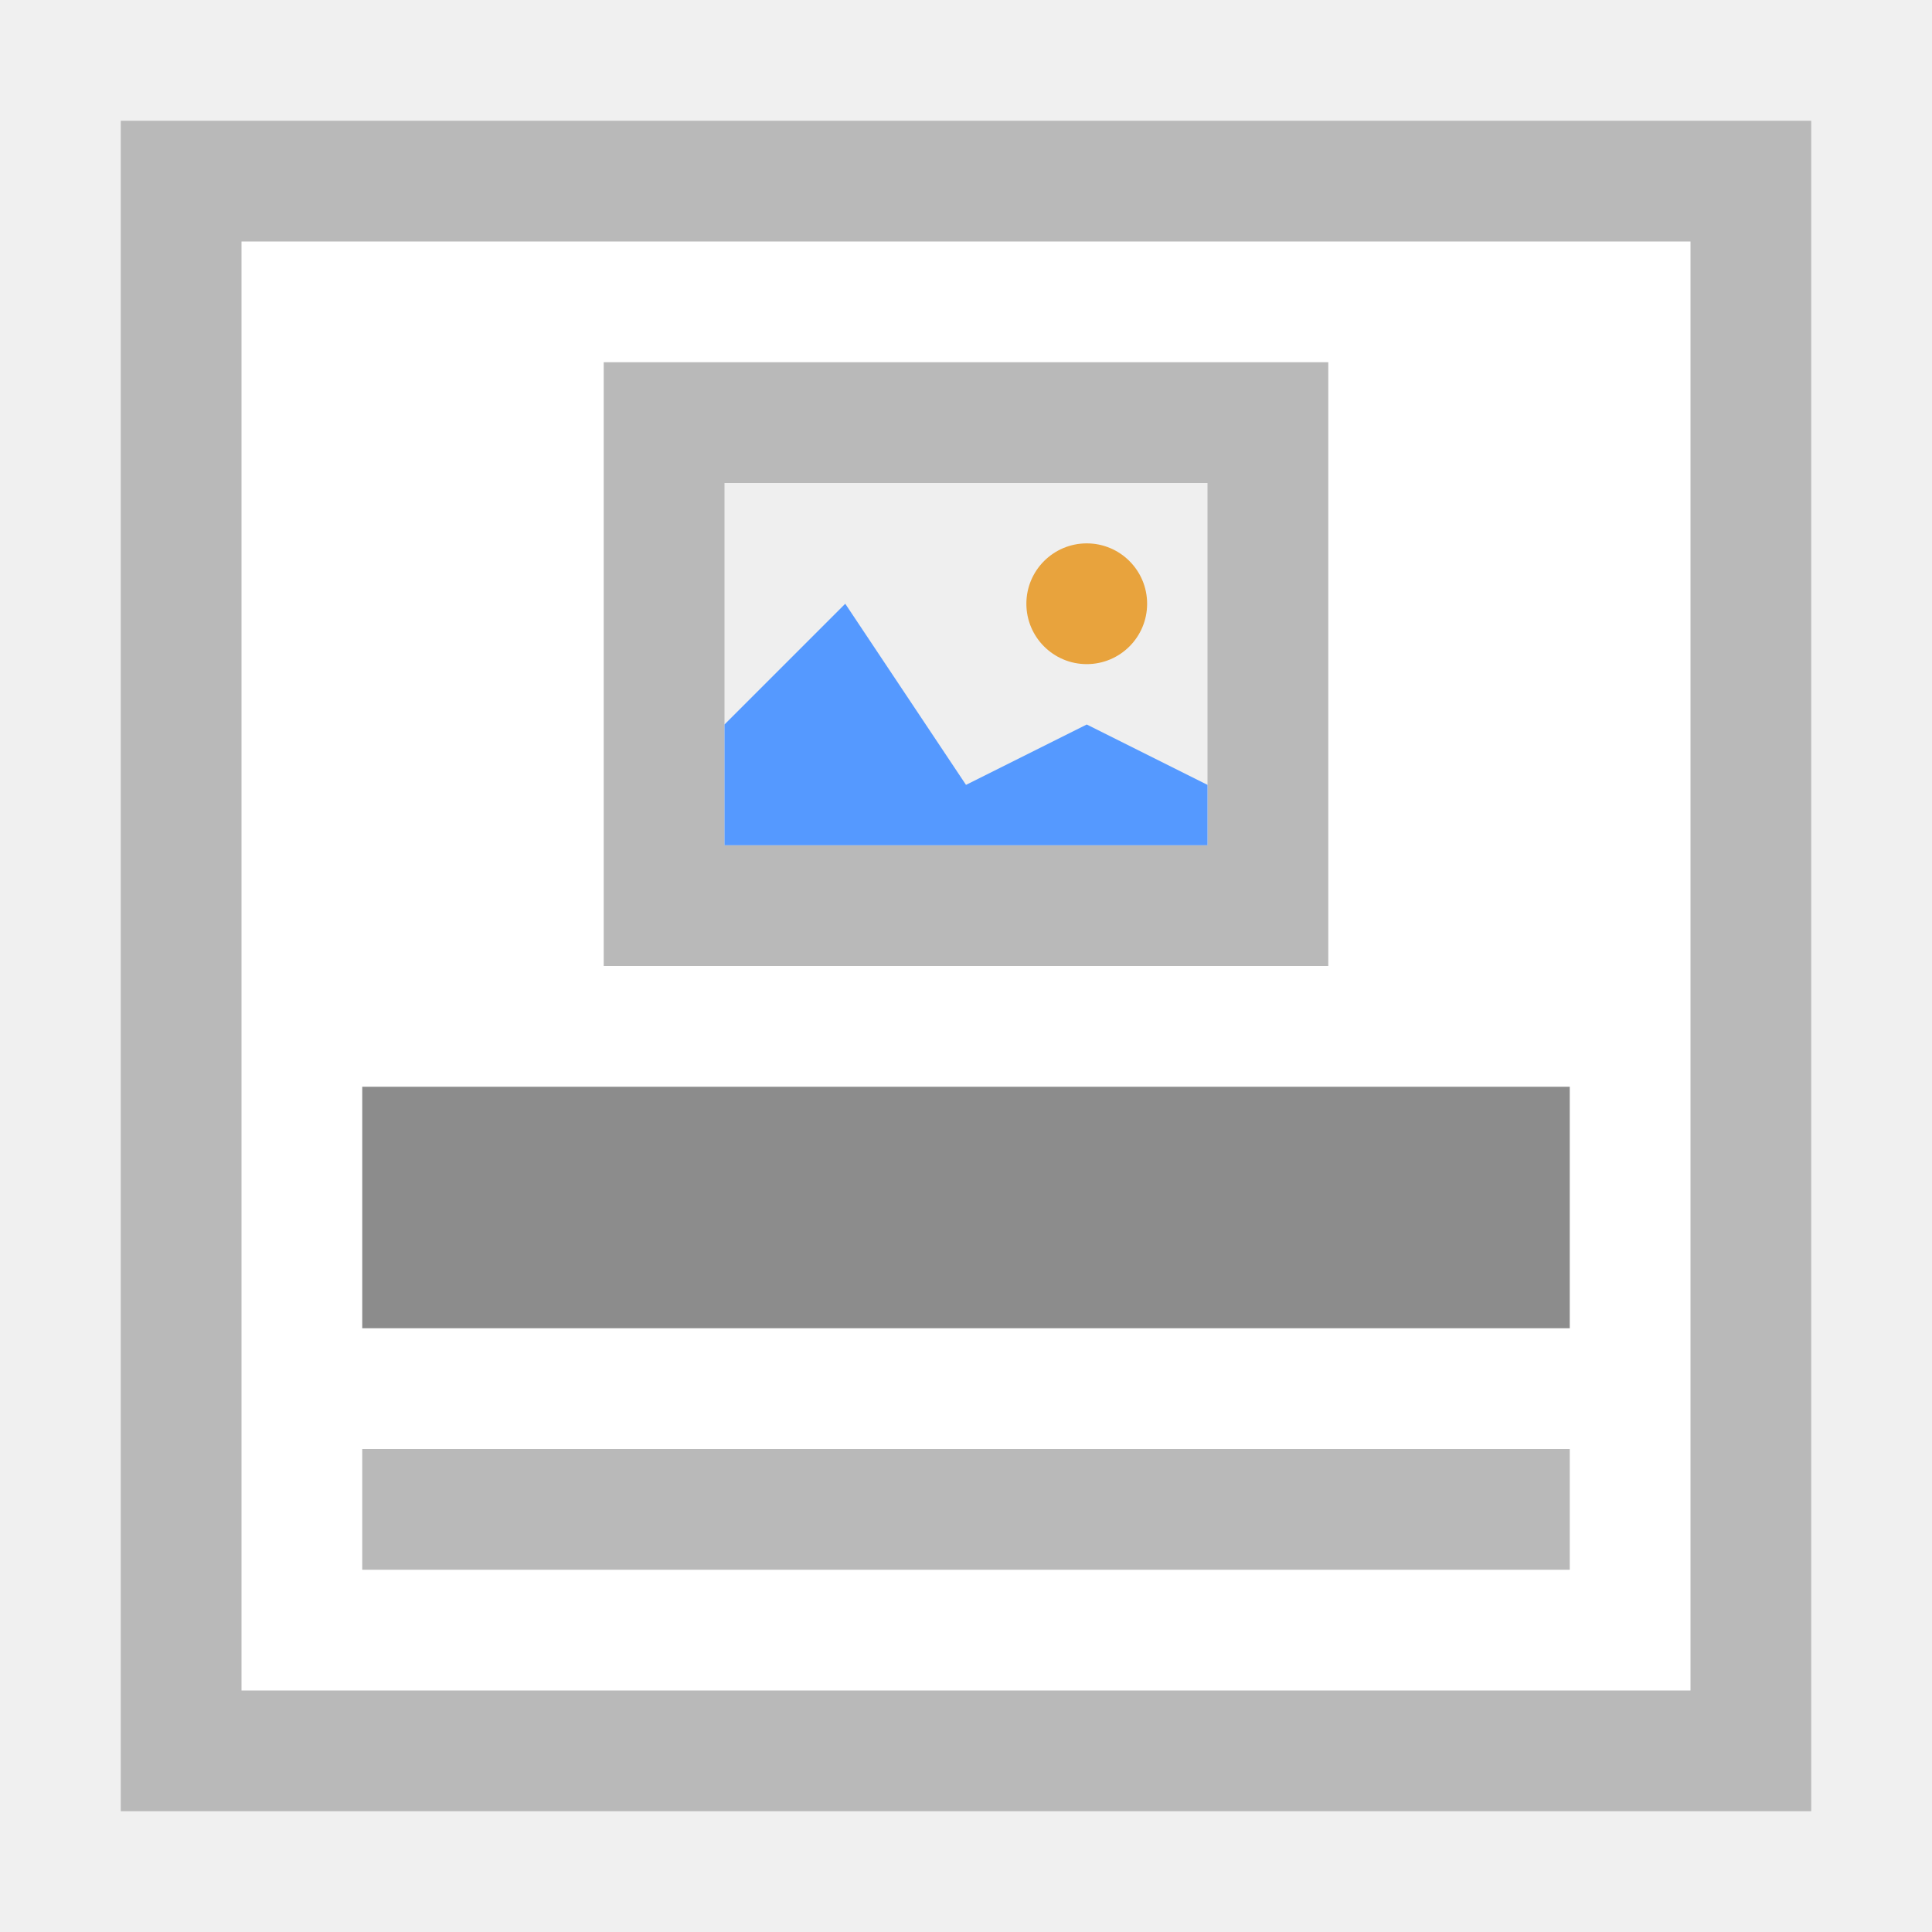
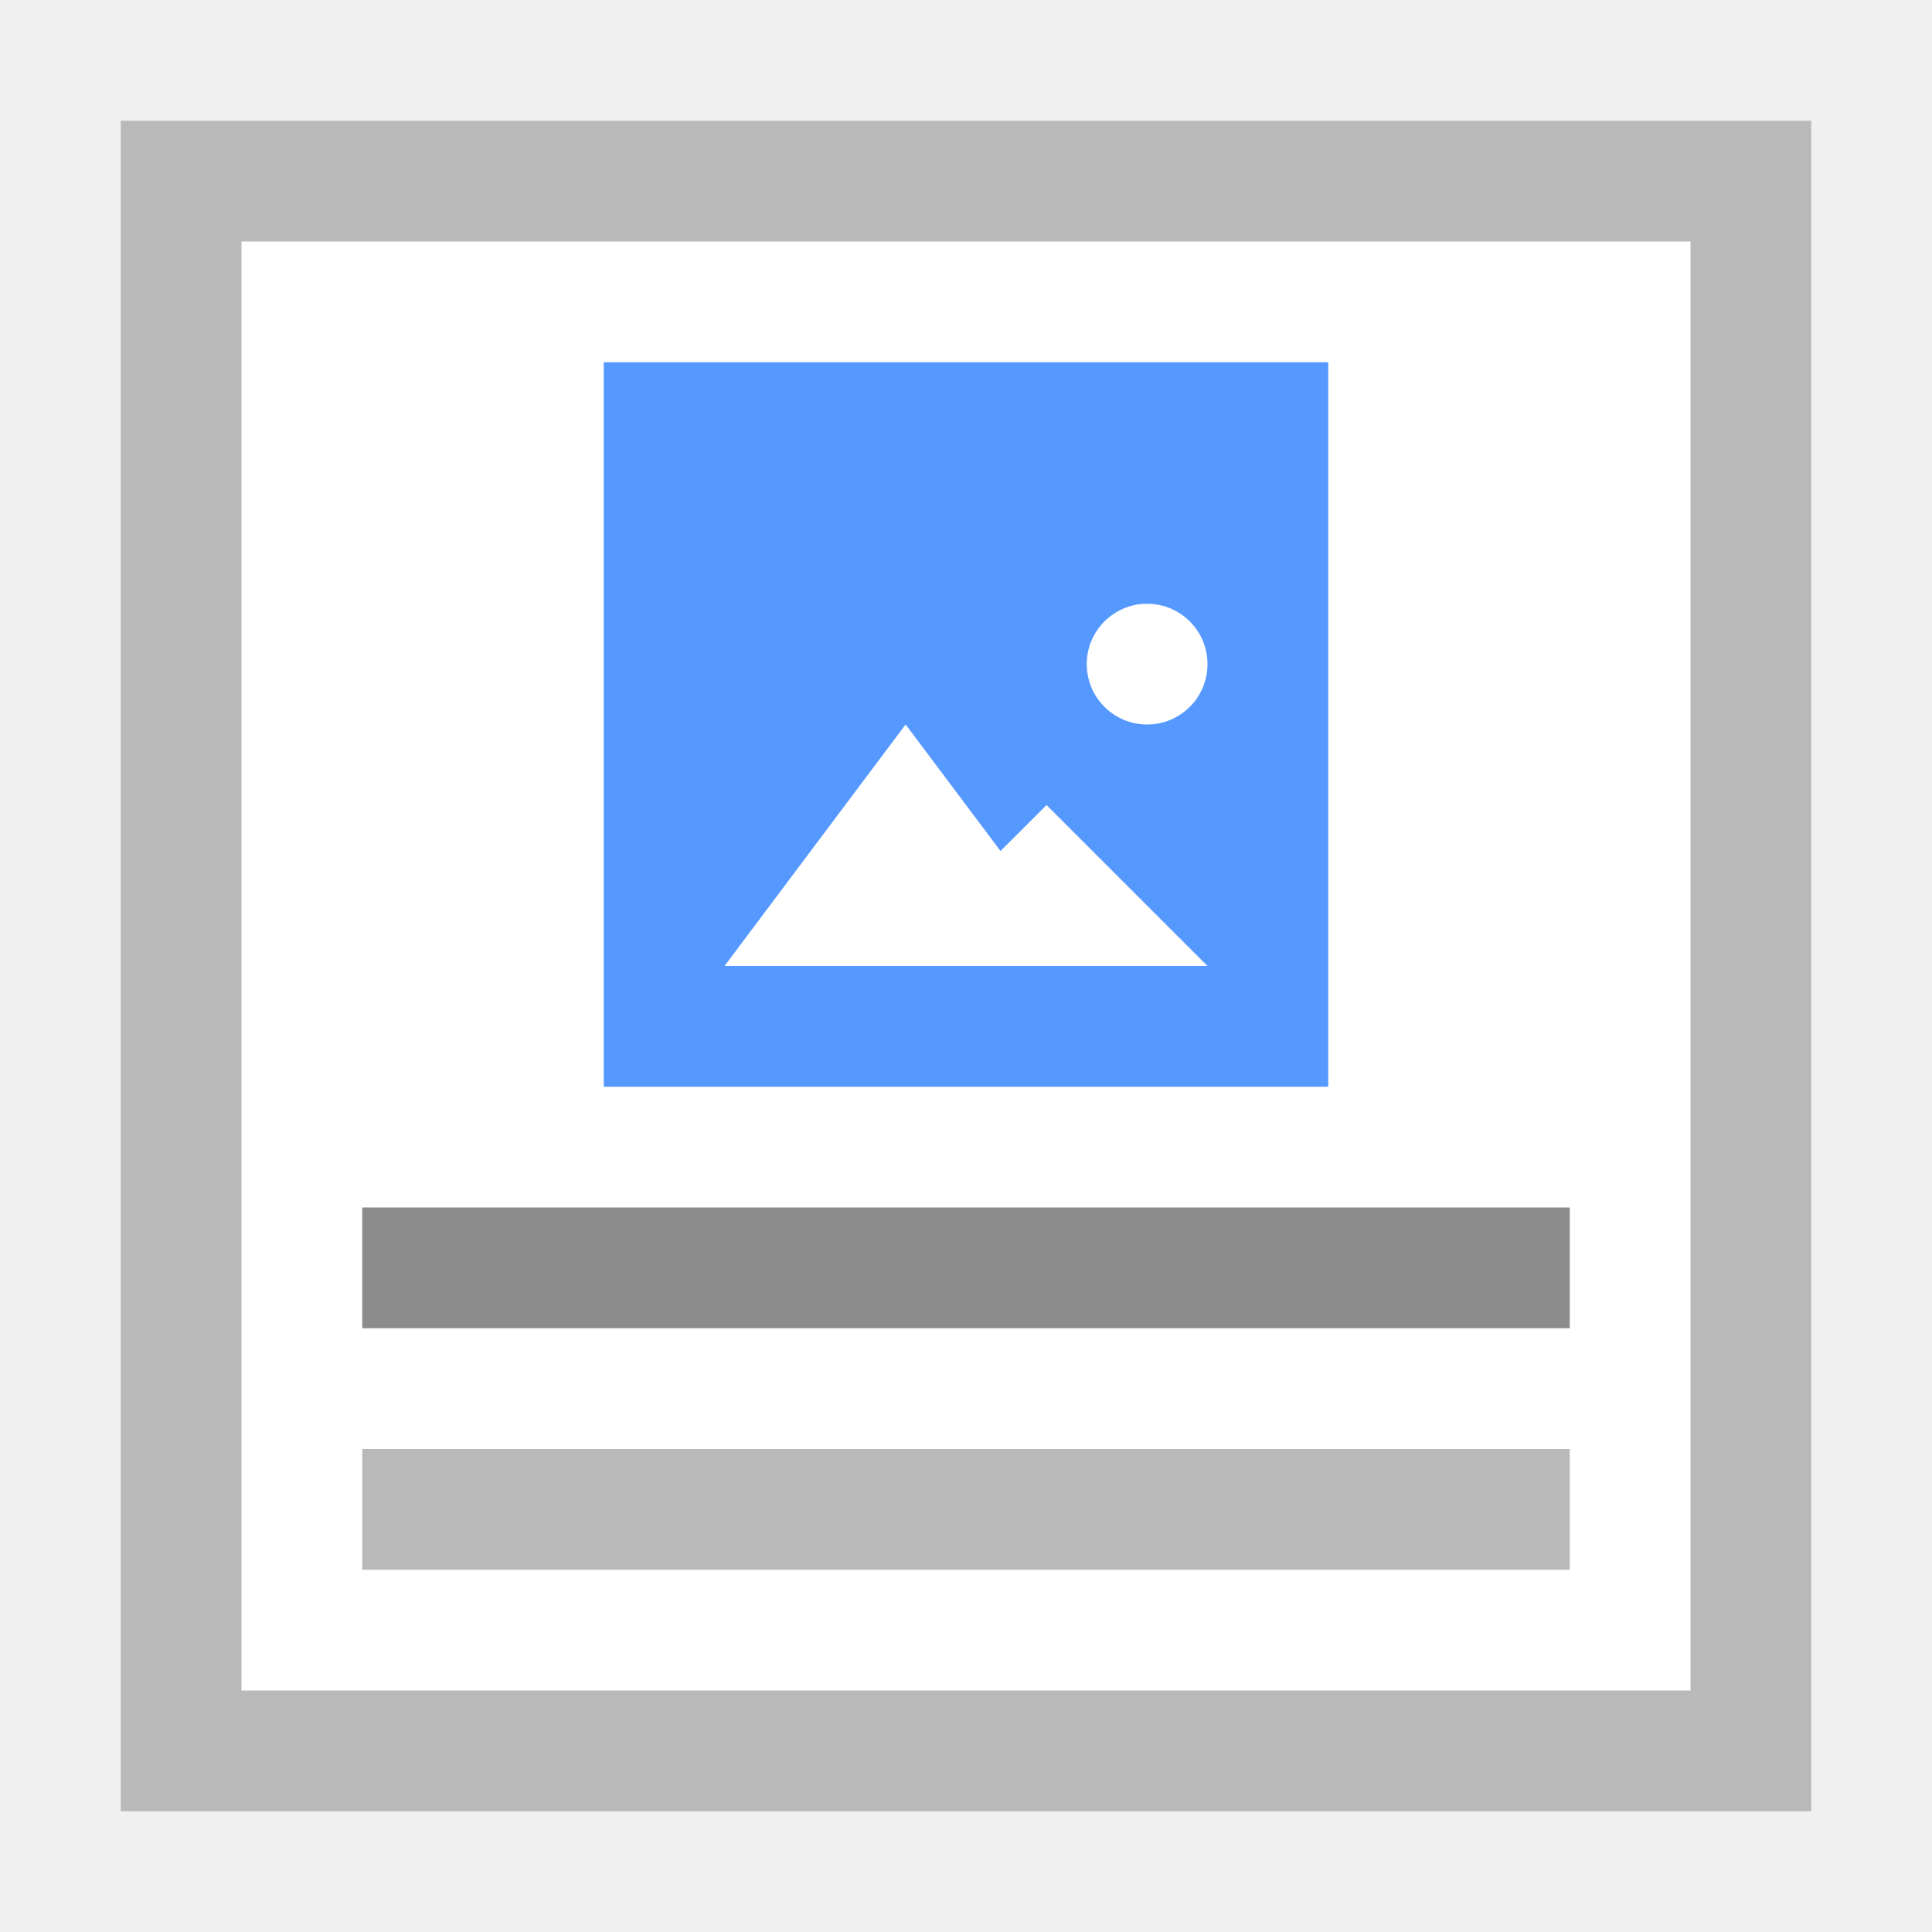
<svg xmlns="http://www.w3.org/2000/svg" viewBox="0 0 16 16">
-   <path fill="#FFF" d="M1 1h14v14H1V1z" />
-   <path fill="#B9B9B9" d="M1 1v14h14V1H1zm1 1h12v12H2V2z" />
-   <path fill="#8C8C8C" d="M3 9h10v2H3z" />
-   <path fill="#B9B9B9" d="M3 12h10v1H3z" />
-   <path fill="#EFEFEF" d="M5 3h6v5H5V3z" />
-   <path fill="#B9B9B9" d="M5 3v5h6V3H5zm5 4H6V4h4v3z" />
-   <path fill="#59F" d="M9 6l-1 .5L7 5 6 6v1h4v-.5" />
-   <circle fill="#E8A33D" cx="9" cy="5" r=".5" />
+   <path d="M1 1h14v14H1V1z" fill="#fff" />
+   <path d="M1 1v14h14V1H1zm1 1h12v12H2V2z" fill="#b9b9b9" />
+   <path fill="#8c8c8c" d="M3 10h10v1H3z" />
+   <path fill="#b9b9b9" d="M3 12h10v1H3z" />
+   <g transform="translate(-39.5 -4)">
+     <path d="M44.5 7h6v6h-6V7z" fill="#59f" />
+     <path d="M48.5 12h-3l.75-1 .75-1 .75 1z" fill="#fff" stroke="#faa" stroke-width="0" />
+     <path d="M49.5 12h-2.667l.667-.667.667-.666.666.666z" fill="#fff" stroke="#faa" stroke-width="0" />
+     <ellipse ry=".5" rx=".5" cx="49" cy="9.5" fill="#fff" stroke="#faa" stroke-width="0" />
+   </g>
</svg>
